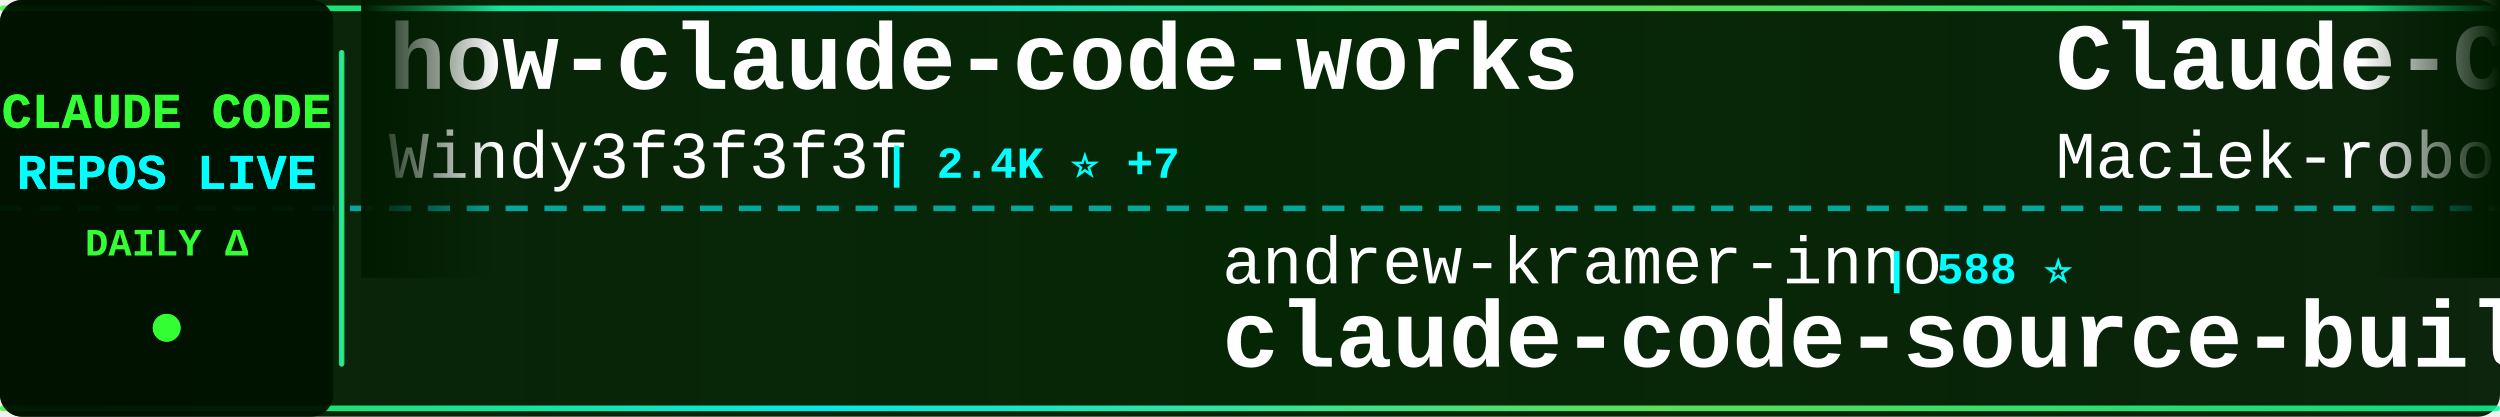
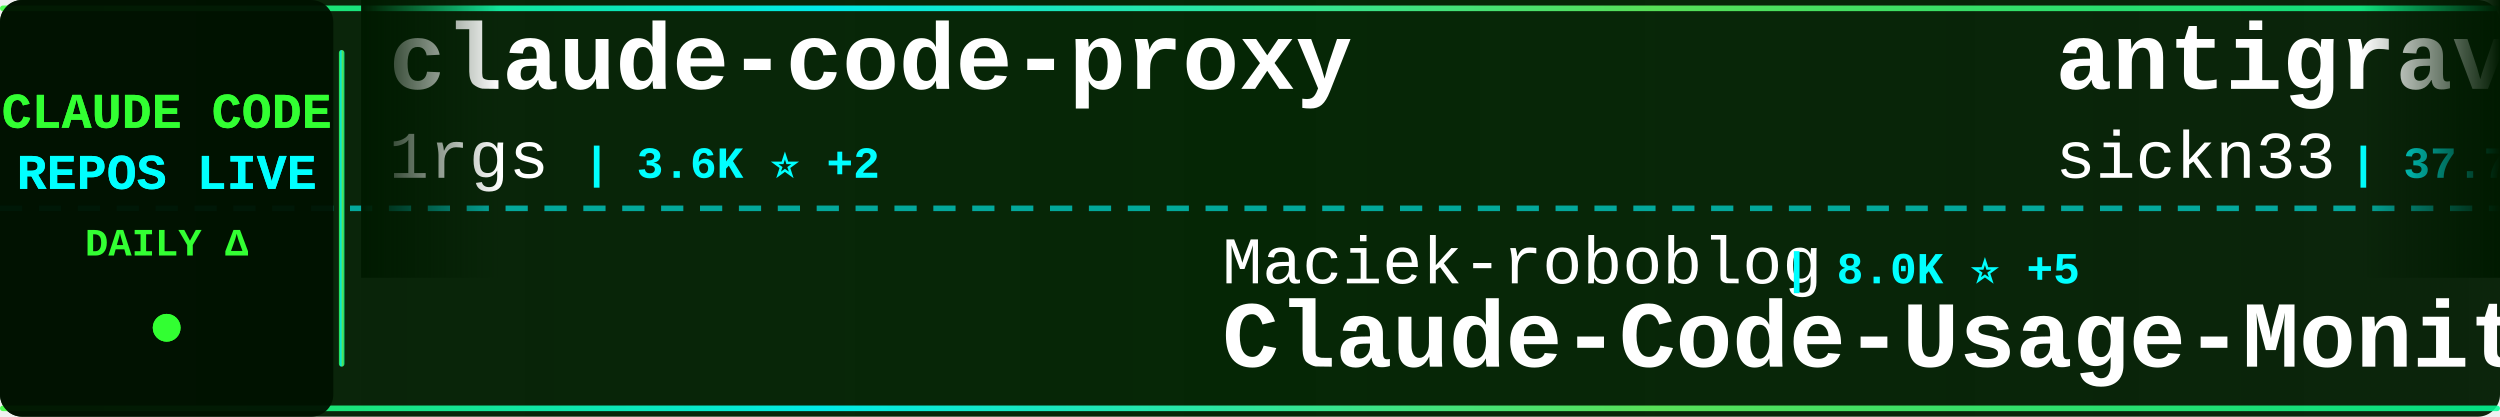
<svg xmlns="http://www.w3.org/2000/svg" width="900" height="150">
  <defs>
    <linearGradient id="tickerBg" x1="0%" y1="0%" x2="100%" y2="0%">
      <stop offset="0%" style="stop-color:#001a00;stop-opacity:0.95" />
      <stop offset="50%" style="stop-color:#002200;stop-opacity:0.98" />
      <stop offset="100%" style="stop-color:#001a00;stop-opacity:0.95" />
    </linearGradient>
    <linearGradient id="borderGrad" x1="0%" y1="0%" x2="100%" y2="0%">
      <stop offset="0%" style="stop-color:#33ff33;stop-opacity:0.85">
        <animate attributeName="stop-opacity" values="0.85;1;0.85" dur="2s" repeatCount="indefinite" />
      </stop>
      <stop offset="33%" style="stop-color:#00ffff;stop-opacity:0.9">
        <animate attributeName="stop-opacity" values="0.9;1;0.9" dur="2.2s" repeatCount="indefinite" />
      </stop>
      <stop offset="66%" style="stop-color:#66ff66;stop-opacity:0.85">
        <animate attributeName="stop-opacity" values="0.85;1;0.85" dur="1.8s" repeatCount="indefinite" />
      </stop>
      <stop offset="100%" style="stop-color:#00ff99;stop-opacity:0.85">
        <animate attributeName="stop-opacity" values="0.85;1;0.85" dur="2s" repeatCount="indefinite" />
      </stop>
    </linearGradient>
    <filter id="textGlow">
      <feGaussianBlur stdDeviation="0.1" result="coloredBlur" />
      <feMerge>
        <feMergeNode in="coloredBlur" />
        <feMergeNode in="SourceGraphic" />
      </feMerge>
    </filter>
    <filter id="metricGlow">
      <feGaussianBlur stdDeviation="0.2" result="coloredBlur" />
      <feMerge>
        <feMergeNode in="coloredBlur" />
        <feMergeNode in="SourceGraphic" />
      </feMerge>
    </filter>
    <linearGradient id="leftFade" x1="0%" y1="0%" x2="100%" y2="0%">
      <stop offset="0%" style="stop-color:#001a00;stop-opacity:1" />
      <stop offset="100%" style="stop-color:#001a00;stop-opacity:0" />
    </linearGradient>
    <linearGradient id="rightFade" x1="0%" y1="0%" x2="100%" y2="0%">
      <stop offset="0%" style="stop-color:#001a00;stop-opacity:0" />
      <stop offset="100%" style="stop-color:#001a00;stop-opacity:1" />
    </linearGradient>
  </defs>
  <rect width="900" height="150" fill="url(#tickerBg)" rx="8" />
  <rect x="0" y="2" width="900" height="2" fill="url(#borderGrad)" rx="1" />
  <rect x="0" y="146" width="900" height="2" fill="url(#borderGrad)" rx="1" />
  <line x1="0" y1="75" x2="900" y2="75" stroke="#00ffff" stroke-width="2" stroke-dasharray="8 6" opacity="0.6" />
  <rect x="0" y="0" width="120" height="150" fill="#001100" opacity="0.95" rx="8" />
  <text x="60" y="46" font-family="'Courier New', monospace" font-size="18" font-weight="bold" fill="#33ff33" text-anchor="middle" filter="url(#textGlow)">
    CLAUDE CODE
  </text>
  <text x="60" y="68" font-family="'Courier New', monospace" font-size="18" font-weight="bold" fill="#00ffff" text-anchor="middle" filter="url(#textGlow)">
    REPOS LIVE
  </text>
  <text x="60" y="92" font-family="'Courier New', monospace" font-size="14" font-weight="bold" fill="#33ff33" text-anchor="middle">
    DAILY Δ
  </text>
  <circle cx="60" cy="118" r="5" fill="#33ff33" filter="url(#metricGlow)">
    <animate attributeName="r" values="4;6;4" dur="1.5s" repeatCount="indefinite" />
    <animate attributeName="opacity" values="0.6;1;0.6" dur="1.5s" repeatCount="indefinite" />
  </circle>
  <rect x="122" y="18" width="2" height="114" fill="url(#borderGrad)" rx="1" />
  <clipPath id="tickerClip">
    <rect x="130" y="0" width="770" height="150" />
  </clipPath>
  <g clip-path="url(#tickerClip)">
    <g id="tickerItems">
      <animateTransform attributeName="transform" attributeType="XML" type="translate" from="0 0" to="-3000 0" dur="54s" repeatCount="indefinite" />
      <g transform="translate(0, 0)">
-         <text x="140" y="32" font-family="'Courier New', monospace" font-size="34" font-weight="bold" fill="#ffffff">how-claude-code-works</text>
-         <text x="140" y="64" font-family="'Courier New', monospace" font-size="24" font-weight="normal" fill="#ffffff" opacity="1.0">Windy3f3f3f3f</text>
-         <text x="318" y="64" font-family="'Courier New', monospace" font-size="16" font-weight="bold" fill="#00ffff"> | 2.4K ⭐ +7</text>
+         <text x="140" y="32" font-family="'Courier New', monospace" font-size="34" font-weight="bold" fill="#ffffff">claude-code-proxy</text>
+         <text x="140" y="64" font-family="'Courier New', monospace" font-size="24" font-weight="normal" fill="#ffffff" opacity="1.0">1rgs</text>
+         <text x="210" y="64" font-family="'Courier New', monospace" font-size="16" font-weight="bold" fill="#00ffff"> | 3.6K ⭐ +2</text>
      </g>
      <g transform="translate(300, 0)">
-         <text x="140" y="102" font-family="'Courier New', monospace" font-size="24" font-weight="normal" fill="#ffffff" opacity="1.0">andrew-kramer-inno</text>
-         <text x="378" y="102" font-family="'Courier New', monospace" font-size="16" font-weight="bold" fill="#00ffff"> | 588 ⭐</text>
-         <text x="140" y="132" font-family="'Courier New', monospace" font-size="34" font-weight="bold" fill="#ffffff">claude-code-source-build</text>
+         <text x="140" y="102" font-family="'Courier New', monospace" font-size="24" font-weight="normal" fill="#ffffff" opacity="1.0">Maciek-roboblog</text>
+         <text x="342" y="102" font-family="'Courier New', monospace" font-size="16" font-weight="bold" fill="#00ffff"> | 8.0K ⭐ +5</text>
+         <text x="140" y="132" font-family="'Courier New', monospace" font-size="34" font-weight="bold" fill="#ffffff">Claude-Code-Usage-Monito...</text>
      </g>
      <g transform="translate(600, 0)">
-         <text x="140" y="32" font-family="'Courier New', monospace" font-size="34" font-weight="bold" fill="#ffffff">Claude-Code-Usage-Monito...</text>
-         <text x="140" y="64" font-family="'Courier New', monospace" font-size="24" font-weight="normal" fill="#ffffff" opacity="1.0">Maciek-roboblog</text>
-         <text x="342" y="64" font-family="'Courier New', monospace" font-size="16" font-weight="bold" fill="#00ffff"> | 8.0K ⭐ +6</text>
+         <text x="140" y="32" font-family="'Courier New', monospace" font-size="34" font-weight="bold" fill="#ffffff">antigravity-awesome-skil...</text>
+         <text x="140" y="64" font-family="'Courier New', monospace" font-size="24" font-weight="normal" fill="#ffffff" opacity="1.0">sickn33</text>
+         <text x="246" y="64" font-family="'Courier New', monospace" font-size="16" font-weight="bold" fill="#00ffff"> | 37.7K ⭐ +102</text>
      </g>
      <g transform="translate(900, 0)">
-         <text x="140" y="102" font-family="'Courier New', monospace" font-size="24" font-weight="normal" fill="#ffffff" opacity="1.0">ding113</text>
-         <text x="246" y="102" font-family="'Courier New', monospace" font-size="16" font-weight="bold" fill="#00ffff"> | 2.8K ⭐ +1</text>
-         <text x="140" y="132" font-family="'Courier New', monospace" font-size="34" font-weight="bold" fill="#ffffff">claude-code-hub</text>
+         <text x="140" y="102" font-family="'Courier New', monospace" font-size="24" font-weight="normal" fill="#ffffff" opacity="1.0">Pimzino</text>
+         <text x="246" y="102" font-family="'Courier New', monospace" font-size="16" font-weight="bold" fill="#00ffff"> | 3.7K ⭐ +2</text>
+         <text x="140" y="132" font-family="'Courier New', monospace" font-size="34" font-weight="bold" fill="#ffffff">claude-code-spec-workflo...</text>
      </g>
      <g transform="translate(1200, 0)">
-         <text x="140" y="32" font-family="'Courier New', monospace" font-size="34" font-weight="bold" fill="#ffffff">claude-code-rev</text>
-         <text x="140" y="64" font-family="'Courier New', monospace" font-size="24" font-weight="normal" fill="#ffffff" opacity="1.0">oboard</text>
-         <text x="234" y="64" font-family="'Courier New', monospace" font-size="16" font-weight="bold" fill="#00ffff"> | 3.1K ⭐ +2</text>
+         <text x="140" y="32" font-family="'Courier New', monospace" font-size="34" font-weight="bold" fill="#ffffff">claude-code-base-action</text>
+         <text x="140" y="64" font-family="'Courier New', monospace" font-size="24" font-weight="normal" fill="#ffffff" opacity="1.0">anthropics</text>
+         <text x="282" y="64" font-family="'Courier New', monospace" font-size="16" font-weight="bold" fill="#00ffff"> | 828 ⭐</text>
      </g>
      <g transform="translate(1500, 0)">
-         <text x="140" y="102" font-family="'Courier New', monospace" font-size="24" font-weight="normal" fill="#ffffff" opacity="1.0">777genius</text>
-         <text x="270" y="102" font-family="'Courier New', monospace" font-size="16" font-weight="bold" fill="#00ffff"> | 911 ⭐</text>
-         <text x="140" y="132" font-family="'Courier New', monospace" font-size="34" font-weight="bold" fill="#ffffff">claude-code-source-code</text>
+         <text x="140" y="102" font-family="'Courier New', monospace" font-size="24" font-weight="normal" fill="#ffffff" opacity="1.0">edmund-io</text>
+         <text x="270" y="102" font-family="'Courier New', monospace" font-size="16" font-weight="bold" fill="#00ffff"> | 1.4K ⭐ +3</text>
+         <text x="140" y="132" font-family="'Courier New', monospace" font-size="34" font-weight="bold" fill="#ffffff">edmunds-claude-code</text>
      </g>
      <g transform="translate(1800, 0)">
-         <text x="140" y="32" font-family="'Courier New', monospace" font-size="34" font-weight="bold" fill="#ffffff">claude-code-guide</text>
-         <text x="140" y="64" font-family="'Courier New', monospace" font-size="24" font-weight="normal" fill="#ffffff" opacity="1.0">Cranot</text>
-         <text x="234" y="64" font-family="'Courier New', monospace" font-size="16" font-weight="bold" fill="#00ffff"> | 2.7K ⭐ +3</text>
+         <text x="140" y="32" font-family="'Courier New', monospace" font-size="34" font-weight="bold" fill="#ffffff">Claude-Code-Game-Studios</text>
+         <text x="140" y="64" font-family="'Courier New', monospace" font-size="24" font-weight="normal" fill="#ffffff" opacity="1.0">Donchitos</text>
+         <text x="270" y="64" font-family="'Courier New', monospace" font-size="16" font-weight="bold" fill="#00ffff"> | 18.9K ⭐ +133</text>
      </g>
      <g transform="translate(2100, 0)">
-         <text x="140" y="102" font-family="'Courier New', monospace" font-size="24" font-weight="normal" fill="#ffffff" opacity="1.0">anthropics</text>
-         <text x="282" y="102" font-family="'Courier New', monospace" font-size="16" font-weight="bold" fill="#00ffff"> | 135.7K ⭐ +831</text>
-         <text x="140" y="132" font-family="'Courier New', monospace" font-size="34" font-weight="bold" fill="#ffffff">skills</text>
+         <text x="140" y="102" font-family="'Courier New', monospace" font-size="24" font-weight="normal" fill="#ffffff" opacity="1.0">fazxes</text>
+         <text x="234" y="102" font-family="'Courier New', monospace" font-size="16" font-weight="bold" fill="#00ffff"> | 215 ⭐</text>
+         <text x="140" y="132" font-family="'Courier New', monospace" font-size="34" font-weight="bold" fill="#ffffff">Claude-code</text>
      </g>
      <g transform="translate(2400, 0)">
-         <text x="140" y="32" font-family="'Courier New', monospace" font-size="34" font-weight="bold" fill="#ffffff">claude-code-source</text>
-         <text x="140" y="64" font-family="'Courier New', monospace" font-size="24" font-weight="normal" fill="#ffffff" opacity="1.0">JrCx7scC</text>
-         <text x="258" y="64" font-family="'Courier New', monospace" font-size="16" font-weight="bold" fill="#00ffff"> | 368 ⭐</text>
+         <text x="140" y="32" font-family="'Courier New', monospace" font-size="34" font-weight="bold" fill="#ffffff">Auto-claude-code-researc...</text>
+         <text x="140" y="64" font-family="'Courier New', monospace" font-size="24" font-weight="normal" fill="#ffffff" opacity="1.0">wanshuiyin</text>
+         <text x="282" y="64" font-family="'Courier New', monospace" font-size="16" font-weight="bold" fill="#00ffff"> | 9.5K ⭐ +54</text>
      </g>
      <g transform="translate(2700, 0)">
-         <text x="140" y="102" font-family="'Courier New', monospace" font-size="24" font-weight="normal" fill="#ffffff" opacity="1.0">sugyan</text>
-         <text x="234" y="102" font-family="'Courier New', monospace" font-size="16" font-weight="bold" fill="#00ffff"> | 1.1K ⭐ +1</text>
-         <text x="140" y="132" font-family="'Courier New', monospace" font-size="34" font-weight="bold" fill="#ffffff">claude-code-webui</text>
+         <text x="140" y="102" font-family="'Courier New', monospace" font-size="24" font-weight="normal" fill="#ffffff" opacity="1.0">shareAI-lab</text>
+         <text x="294" y="102" font-family="'Courier New', monospace" font-size="16" font-weight="bold" fill="#00ffff"> | 60.8K ⭐ +158</text>
+         <text x="140" y="132" font-family="'Courier New', monospace" font-size="34" font-weight="bold" fill="#ffffff">learn-claude-code</text>
      </g>
      <g transform="translate(3000, 0)">
-         <text x="140" y="32" font-family="'Courier New', monospace" font-size="34" font-weight="bold" fill="#ffffff">how-claude-code-works</text>
-         <text x="140" y="64" font-family="'Courier New', monospace" font-size="24" font-weight="normal" fill="#ffffff" opacity="1.0">Windy3f3f3f3f</text>
-         <text x="318" y="64" font-family="'Courier New', monospace" font-size="16" font-weight="bold" fill="#00ffff"> | 2.4K ⭐ +7</text>
+         <text x="140" y="32" font-family="'Courier New', monospace" font-size="34" font-weight="bold" fill="#ffffff">claude-code-proxy</text>
+         <text x="140" y="64" font-family="'Courier New', monospace" font-size="24" font-weight="normal" fill="#ffffff" opacity="1.0">1rgs</text>
+         <text x="210" y="64" font-family="'Courier New', monospace" font-size="16" font-weight="bold" fill="#00ffff"> | 3.6K ⭐ +2</text>
      </g>
      <g transform="translate(3300, 0)">
-         <text x="140" y="102" font-family="'Courier New', monospace" font-size="24" font-weight="normal" fill="#ffffff" opacity="1.0">andrew-kramer-inno</text>
-         <text x="378" y="102" font-family="'Courier New', monospace" font-size="16" font-weight="bold" fill="#00ffff"> | 588 ⭐</text>
-         <text x="140" y="132" font-family="'Courier New', monospace" font-size="34" font-weight="bold" fill="#ffffff">claude-code-source-build</text>
+         <text x="140" y="102" font-family="'Courier New', monospace" font-size="24" font-weight="normal" fill="#ffffff" opacity="1.0">Maciek-roboblog</text>
+         <text x="342" y="102" font-family="'Courier New', monospace" font-size="16" font-weight="bold" fill="#00ffff"> | 8.0K ⭐ +5</text>
+         <text x="140" y="132" font-family="'Courier New', monospace" font-size="34" font-weight="bold" fill="#ffffff">Claude-Code-Usage-Monito...</text>
      </g>
      <g transform="translate(3600, 0)">
-         <text x="140" y="32" font-family="'Courier New', monospace" font-size="34" font-weight="bold" fill="#ffffff">Claude-Code-Usage-Monito...</text>
-         <text x="140" y="64" font-family="'Courier New', monospace" font-size="24" font-weight="normal" fill="#ffffff" opacity="1.0">Maciek-roboblog</text>
-         <text x="342" y="64" font-family="'Courier New', monospace" font-size="16" font-weight="bold" fill="#00ffff"> | 8.0K ⭐ +6</text>
+         <text x="140" y="32" font-family="'Courier New', monospace" font-size="34" font-weight="bold" fill="#ffffff">antigravity-awesome-skil...</text>
+         <text x="140" y="64" font-family="'Courier New', monospace" font-size="24" font-weight="normal" fill="#ffffff" opacity="1.0">sickn33</text>
+         <text x="246" y="64" font-family="'Courier New', monospace" font-size="16" font-weight="bold" fill="#00ffff"> | 37.7K ⭐ +102</text>
      </g>
      <g transform="translate(3900, 0)">
-         <text x="140" y="102" font-family="'Courier New', monospace" font-size="24" font-weight="normal" fill="#ffffff" opacity="1.0">ding113</text>
-         <text x="246" y="102" font-family="'Courier New', monospace" font-size="16" font-weight="bold" fill="#00ffff"> | 2.8K ⭐ +1</text>
-         <text x="140" y="132" font-family="'Courier New', monospace" font-size="34" font-weight="bold" fill="#ffffff">claude-code-hub</text>
+         <text x="140" y="102" font-family="'Courier New', monospace" font-size="24" font-weight="normal" fill="#ffffff" opacity="1.0">Pimzino</text>
+         <text x="246" y="102" font-family="'Courier New', monospace" font-size="16" font-weight="bold" fill="#00ffff"> | 3.7K ⭐ +2</text>
+         <text x="140" y="132" font-family="'Courier New', monospace" font-size="34" font-weight="bold" fill="#ffffff">claude-code-spec-workflo...</text>
      </g>
    </g>
  </g>
  <rect x="130" y="0" width="50" height="100" fill="url(#leftFade)" />
  <rect x="850" y="0" width="50" height="100" fill="url(#rightFade)" />
</svg>
